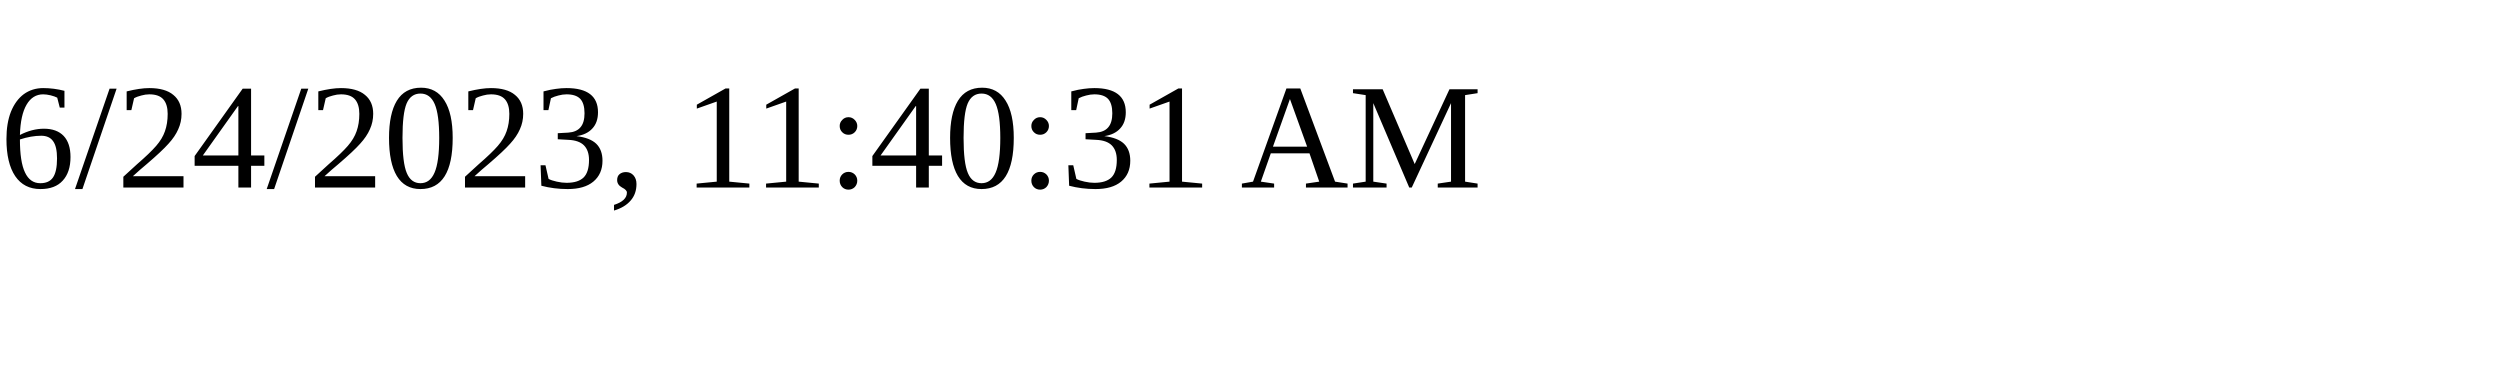
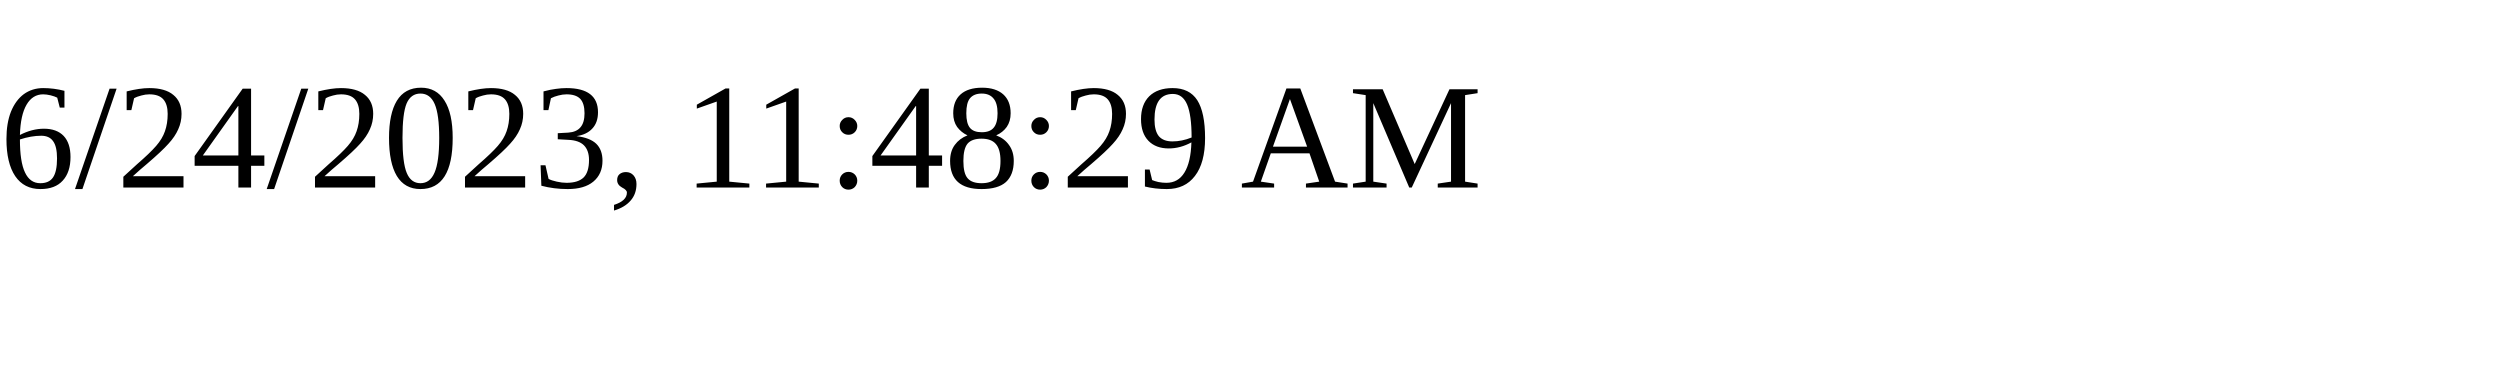
<svg xmlns="http://www.w3.org/2000/svg" height="30" width="200">
-   <text x="0" y="15">6/24/2023, 11:40:31 AM</text>
+   <text x="0" y="15">6/24/2023, 11:48:29 AM</text>
</svg>
